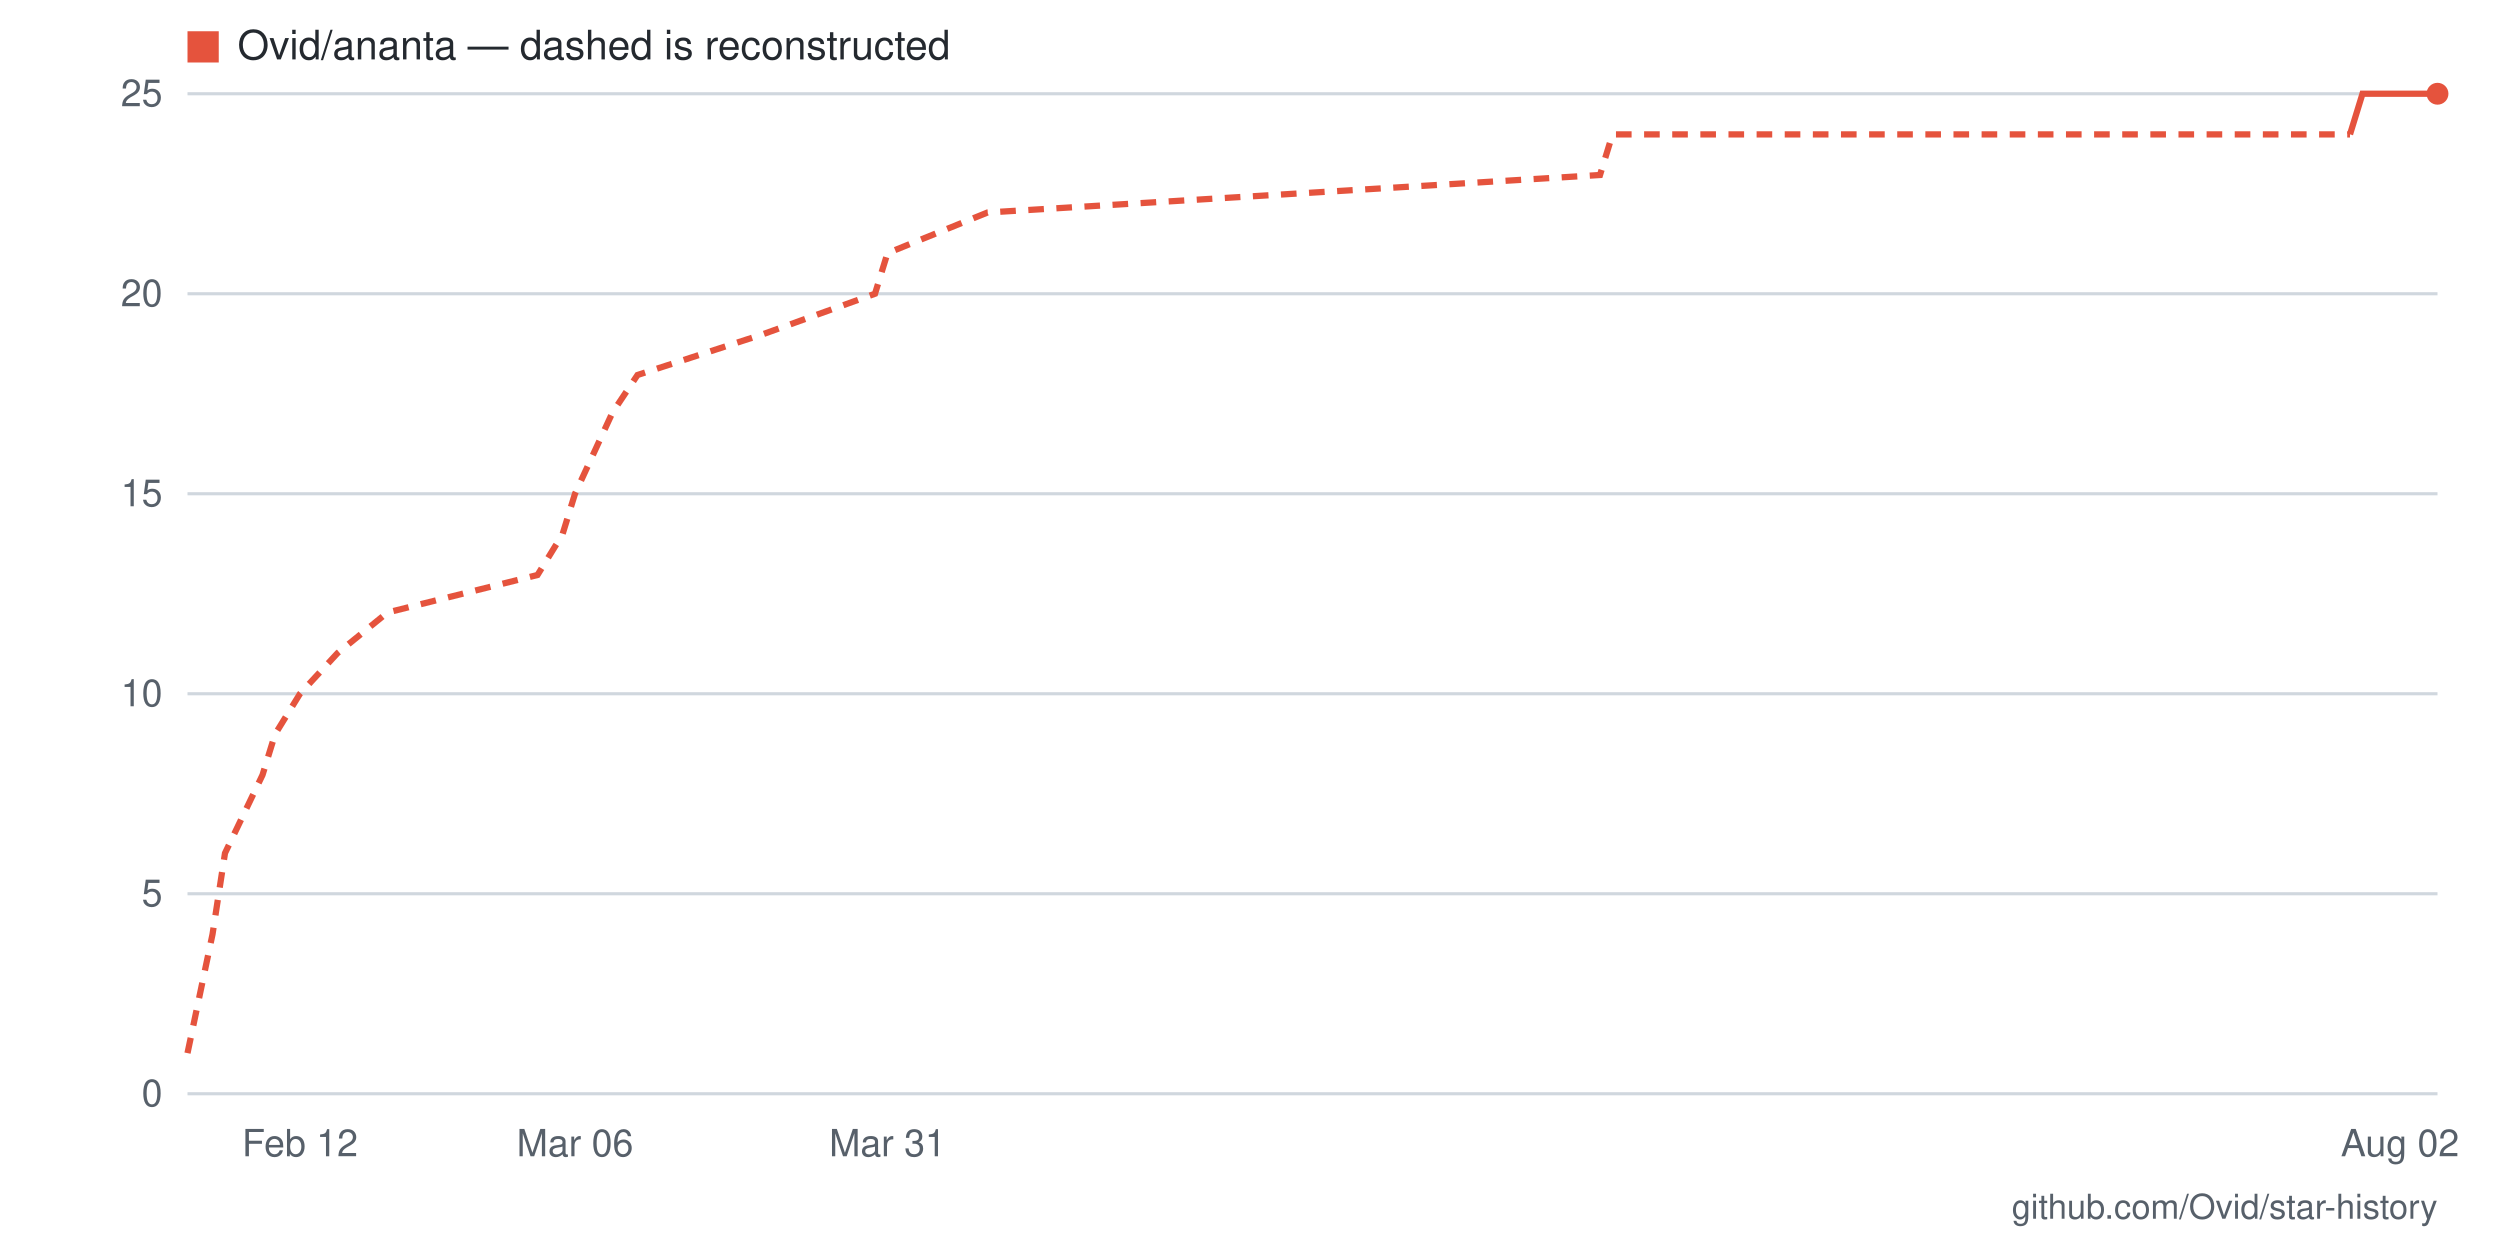
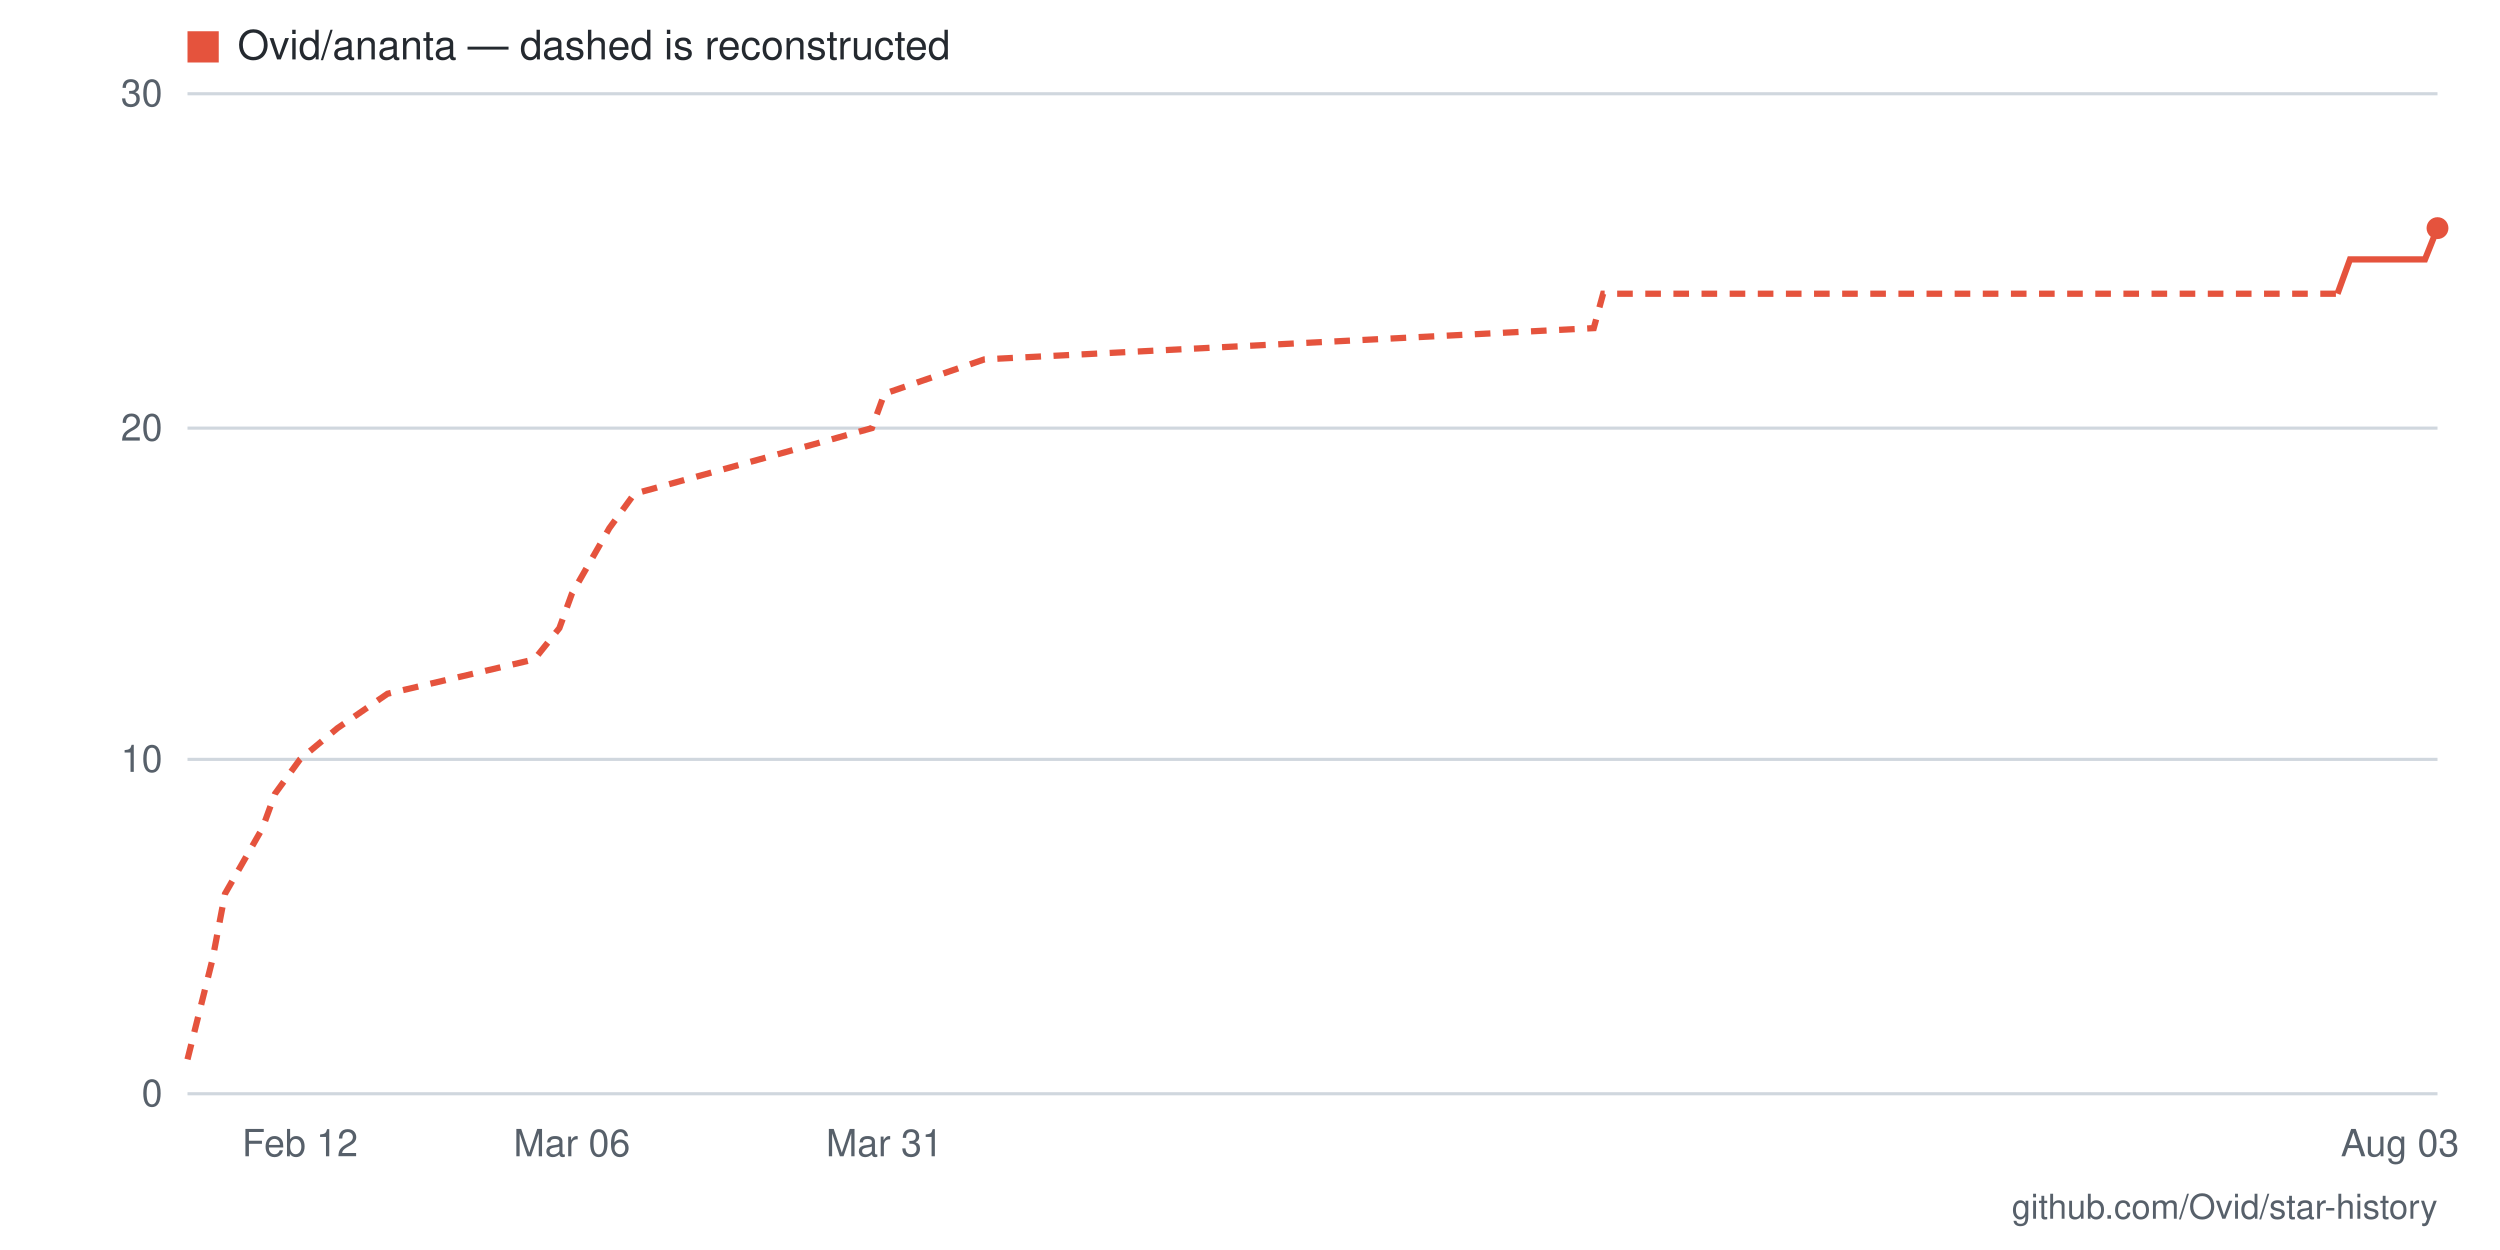
- <svg xmlns="http://www.w3.org/2000/svg" viewBox="0 0 800 400" width="800" height="400" role="img" aria-label="Star history for Ovid/ananta: 25 stars as of 2026-08-02">
+ <svg xmlns="http://www.w3.org/2000/svg" viewBox="0 0 800 400" width="800" height="400" role="img" aria-label="Star history for Ovid/ananta: 26 stars as of 2026-08-03">
  <rect width="800" height="400" fill="#ffffff" />
  <line x1="60" y1="350" x2="780" y2="350" stroke="#d0d7de" stroke-width="1" />
  <text x="52" y="354" text-anchor="end" font-family="-apple-system,BlinkMacSystemFont,'Segoe UI',Helvetica,Arial,sans-serif" font-size="12" fill="#57606a">0</text>
-   <line x1="60" y1="286" x2="780" y2="286" stroke="#d0d7de" stroke-width="1" />
-   <text x="52" y="290" text-anchor="end" font-family="-apple-system,BlinkMacSystemFont,'Segoe UI',Helvetica,Arial,sans-serif" font-size="12" fill="#57606a">5</text>
-   <line x1="60" y1="222" x2="780" y2="222" stroke="#d0d7de" stroke-width="1" />
-   <text x="52" y="226" text-anchor="end" font-family="-apple-system,BlinkMacSystemFont,'Segoe UI',Helvetica,Arial,sans-serif" font-size="12" fill="#57606a">10</text>
-   <line x1="60" y1="158" x2="780" y2="158" stroke="#d0d7de" stroke-width="1" />
-   <text x="52" y="162" text-anchor="end" font-family="-apple-system,BlinkMacSystemFont,'Segoe UI',Helvetica,Arial,sans-serif" font-size="12" fill="#57606a">15</text>
-   <line x1="60" y1="94" x2="780" y2="94" stroke="#d0d7de" stroke-width="1" />
-   <text x="52" y="98" text-anchor="end" font-family="-apple-system,BlinkMacSystemFont,'Segoe UI',Helvetica,Arial,sans-serif" font-size="12" fill="#57606a">20</text>
+   <line x1="60" y1="243" x2="780" y2="243" stroke="#d0d7de" stroke-width="1" />
+   <text x="52" y="247" text-anchor="end" font-family="-apple-system,BlinkMacSystemFont,'Segoe UI',Helvetica,Arial,sans-serif" font-size="12" fill="#57606a">10</text>
+   <line x1="60" y1="137" x2="780" y2="137" stroke="#d0d7de" stroke-width="1" />
+   <text x="52" y="141" text-anchor="end" font-family="-apple-system,BlinkMacSystemFont,'Segoe UI',Helvetica,Arial,sans-serif" font-size="12" fill="#57606a">20</text>
  <line x1="60" y1="30" x2="780" y2="30" stroke="#d0d7de" stroke-width="1" />
-   <text x="52" y="34" text-anchor="end" font-family="-apple-system,BlinkMacSystemFont,'Segoe UI',Helvetica,Arial,sans-serif" font-size="12" fill="#57606a">25</text>
-   <text x="768" y="370" text-anchor="middle" font-family="-apple-system,BlinkMacSystemFont,'Segoe UI',Helvetica,Arial,sans-serif" font-size="12" fill="#57606a">Aug 02</text>
-   <text x="284" y="370" text-anchor="middle" font-family="-apple-system,BlinkMacSystemFont,'Segoe UI',Helvetica,Arial,sans-serif" font-size="12" fill="#57606a">Mar 31</text>
-   <text x="184" y="370" text-anchor="middle" font-family="-apple-system,BlinkMacSystemFont,'Segoe UI',Helvetica,Arial,sans-serif" font-size="12" fill="#57606a">Mar 06</text>
+   <text x="52" y="34" text-anchor="end" font-family="-apple-system,BlinkMacSystemFont,'Segoe UI',Helvetica,Arial,sans-serif" font-size="12" fill="#57606a">30</text>
+   <text x="768" y="370" text-anchor="middle" font-family="-apple-system,BlinkMacSystemFont,'Segoe UI',Helvetica,Arial,sans-serif" font-size="12" fill="#57606a">Aug 03</text>
+   <text x="283" y="370" text-anchor="middle" font-family="-apple-system,BlinkMacSystemFont,'Segoe UI',Helvetica,Arial,sans-serif" font-size="12" fill="#57606a">Mar 31</text>
+   <text x="183" y="370" text-anchor="middle" font-family="-apple-system,BlinkMacSystemFont,'Segoe UI',Helvetica,Arial,sans-serif" font-size="12" fill="#57606a">Mar 06</text>
  <text x="96" y="370" text-anchor="middle" font-family="-apple-system,BlinkMacSystemFont,'Segoe UI',Helvetica,Arial,sans-serif" font-size="12" fill="#57606a">Feb 12</text>
-   <polyline fill="none" stroke="#e5533d" stroke-width="2" stroke-dasharray="5 4" points="60,337 68,299 72,273 84,248 88,235 96,222 108,209 124,196 172,184 180,171 184,158 196,132 204,120 244,107 280,94 284,81 316,68 512,56 516,43 752,43" />
-   <polyline fill="none" stroke="#e5533d" stroke-width="2" points="752,43 756,30 760,30 764,30 768,30 772,30 776,30 780,30" />
-   <circle cx="780" cy="30" r="3.5" fill="#e5533d" />
+   <polyline fill="none" stroke="#e5533d" stroke-width="2" stroke-dasharray="5 4" points="60,339 68,307 72,286 84,265 88,254 96,243 108,233 124,222 171,211 179,201 183,190 195,169 203,158 243,147 279,137 283,126 315,115 510,105 513,94 748,94" />
+   <polyline fill="none" stroke="#e5533d" stroke-width="2" points="748,94 752,83 756,83 760,83 764,83 768,83 772,83 776,83 780,73" />
+   <circle cx="780" cy="73" r="3.5" fill="#e5533d" />
  <rect x="60" y="10" width="10" height="10" fill="#e5533d" />
  <text x="76" y="19" font-family="-apple-system,BlinkMacSystemFont,'Segoe UI',Helvetica,Arial,sans-serif" font-size="13" fill="#24292f">Ovid/ananta — dashed is reconstructed</text>
  <text x="780" y="390" text-anchor="end" font-family="-apple-system,BlinkMacSystemFont,'Segoe UI',Helvetica,Arial,sans-serif" font-size="11" fill="#57606a">github.com/Ovid/star-history</text>
</svg>
